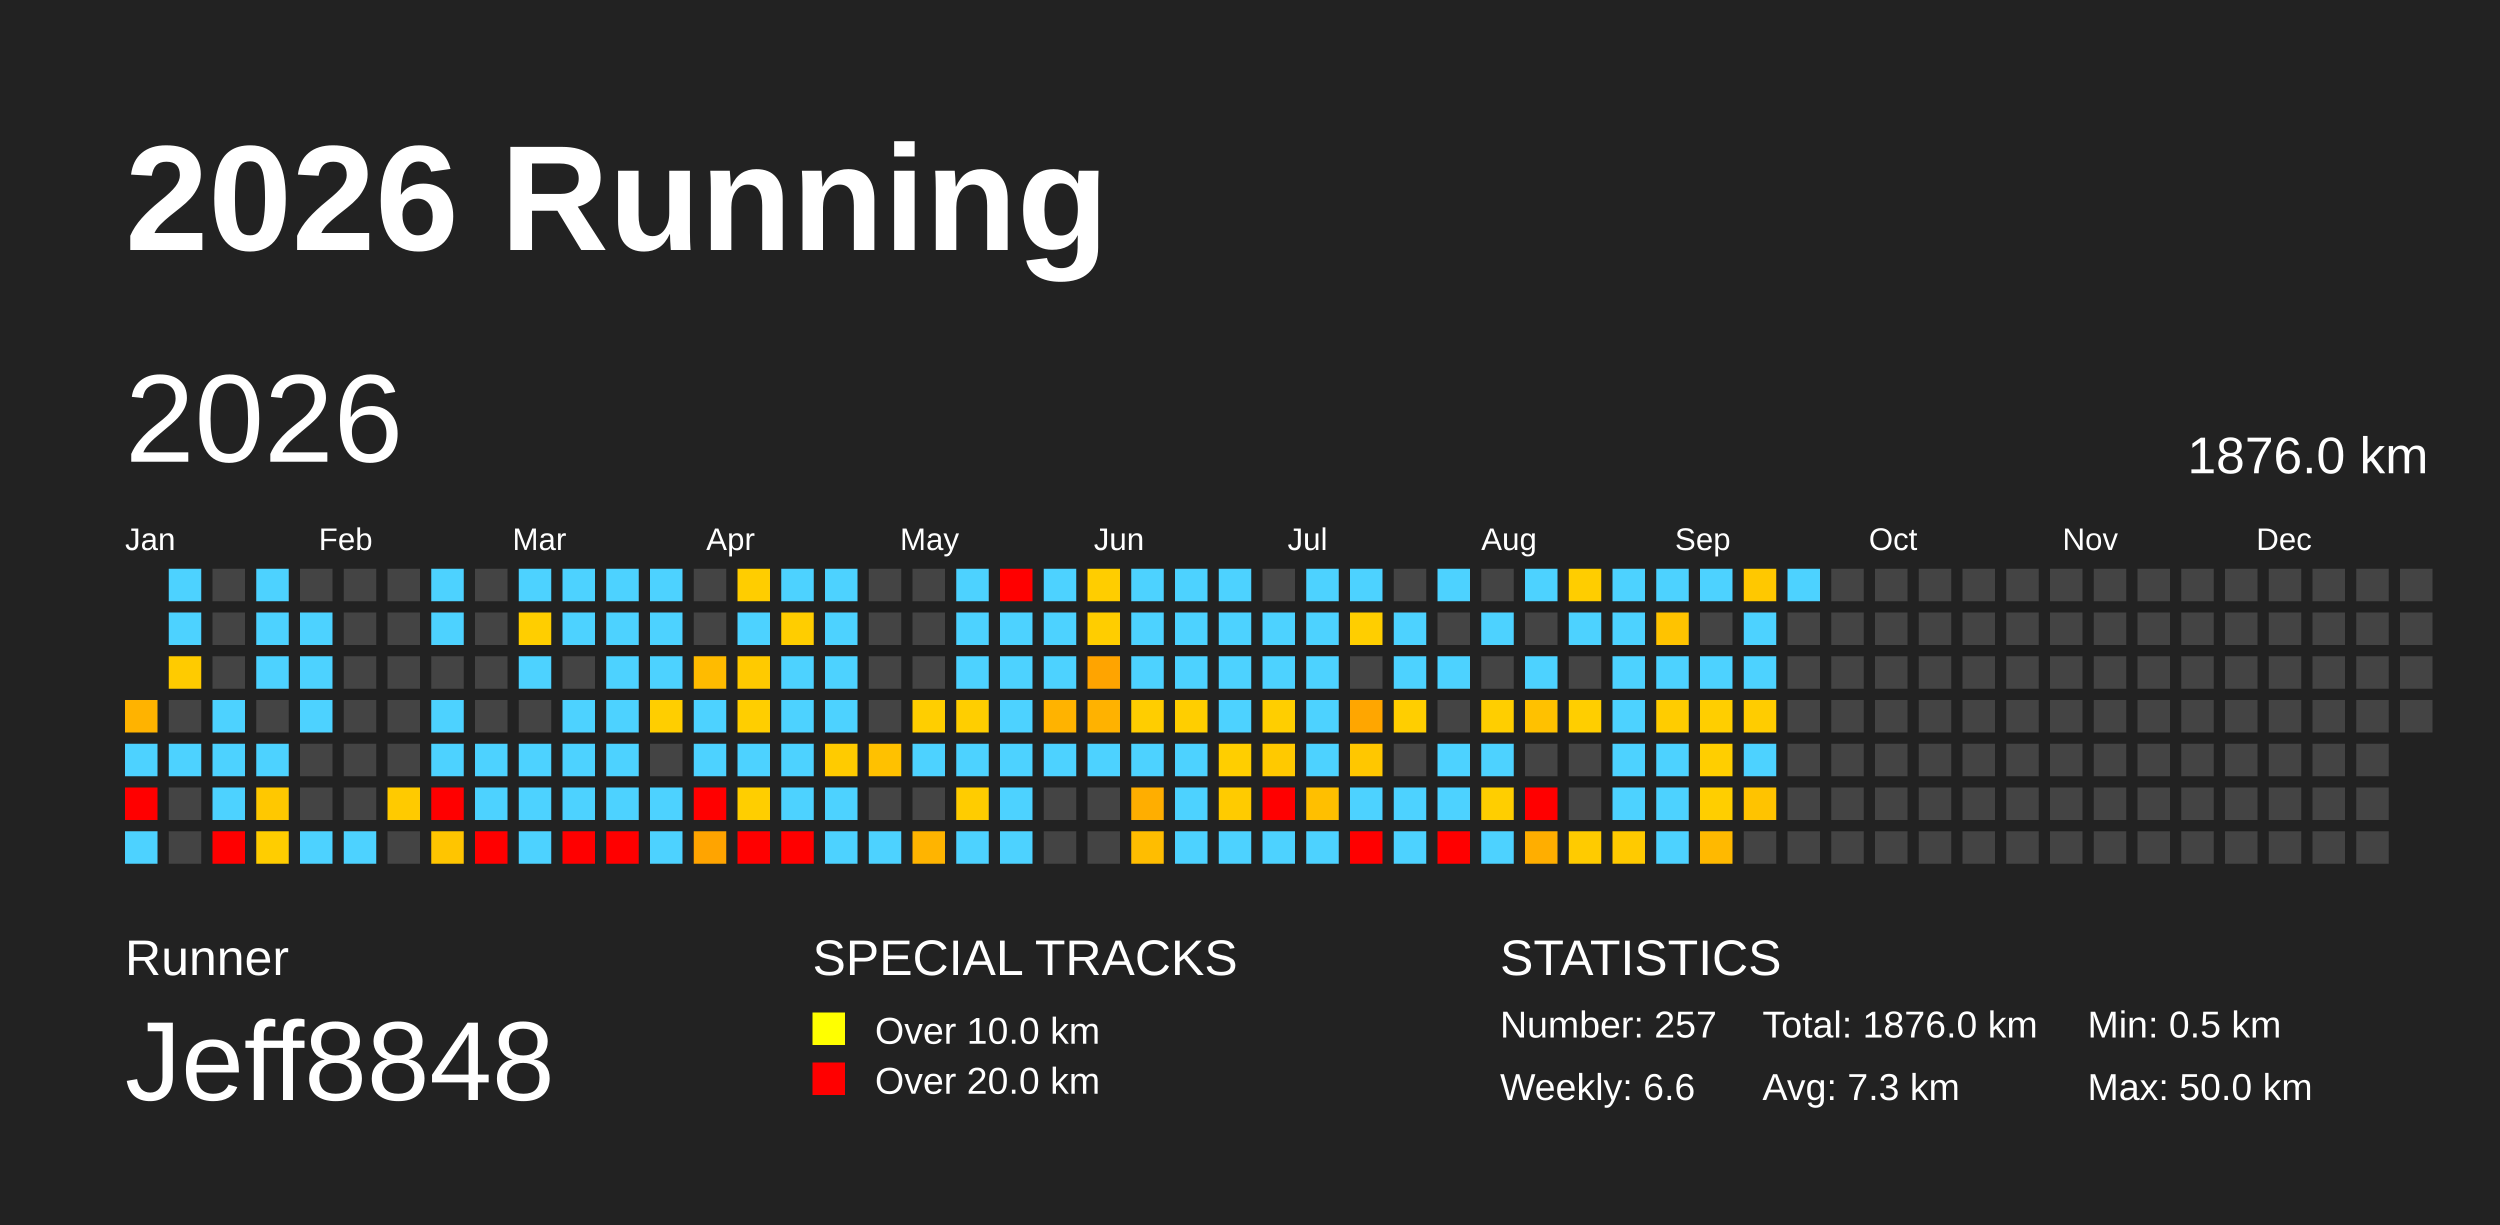
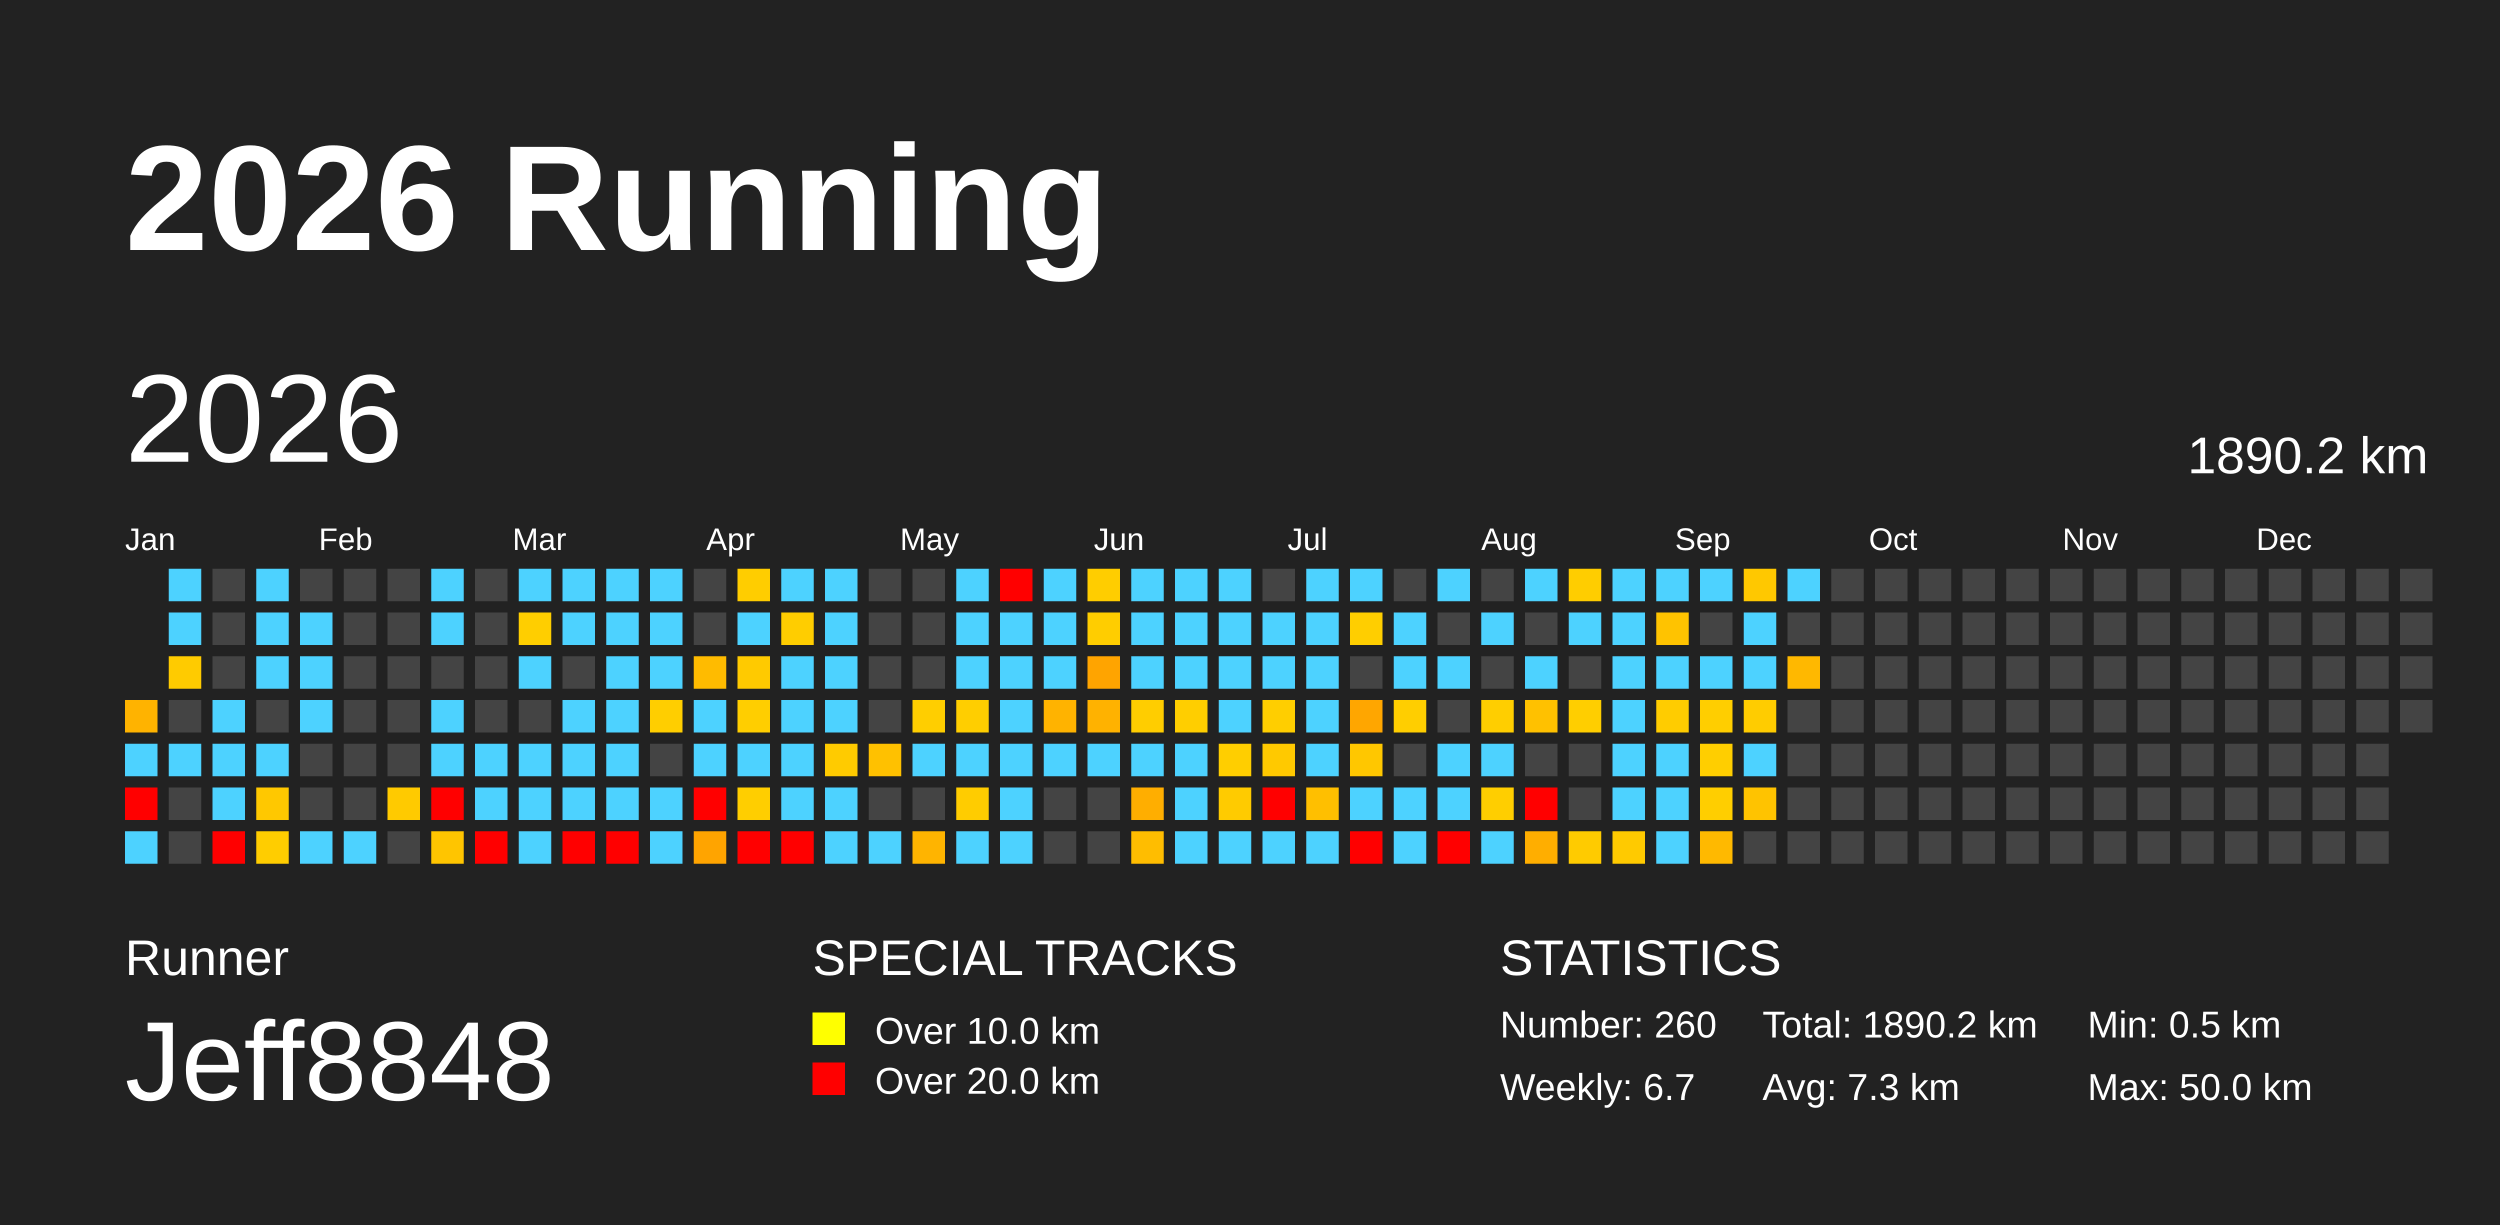
<svg xmlns="http://www.w3.org/2000/svg" baseProfile="full" height="98mm" version="1.1" viewBox="0,0,200,98" width="200mm">
  <defs />
  <rect fill="#222222" height="98" width="200" x="0" y="0" />
  <text fill="#FFFFFF" style="font-size:12px; font-family:Arial; font-weight:bold;" x="10" y="20">2026 Running</text>
  <text fill="#FFFFFF" style="font-size:4px; font-family:Arial" x="10" y="78">Runner</text>
  <text fill="#FFFFFF" style="font-size:9px; font-family:Arial" x="10" y="88">Jeff8848</text>
  <text fill="#FFFFFF" style="font-size:4px; font-family:Arial" x="65" y="78">SPECIAL TRACKS</text>
  <rect fill="yellow" height="2.6" width="2.6" x="65" y="81" />
  <text fill="#FFFFFF" style="font-size:3px; font-family:Arial" x="70" y="83.5">Over 10.0 km</text>
  <rect fill="red" height="2.6" width="2.6" x="65" y="85" />
  <text fill="#FFFFFF" style="font-size:3px; font-family:Arial" x="70" y="87.5">Over 20.0 km</text>
  <text fill="#FFFFFF" style="font-size:4px; font-family:Arial" x="120" y="78">STATISTICS</text>
-   <text fill="#FFFFFF" style="font-size:3px; font-family:Arial" x="120" y="83">Number: 257</text>
-   <text fill="#FFFFFF" style="font-size:3px; font-family:Arial" x="120" y="88">Weekly: 6.6</text>
-   <text fill="#FFFFFF" style="font-size:3px; font-family:Arial" x="141" y="83">Total: 1876.0 km</text>
+   <text fill="#FFFFFF" style="font-size:3px; font-family:Arial" x="120" y="83">Number: 260</text>
+   <text fill="#FFFFFF" style="font-size:3px; font-family:Arial" x="120" y="88">Weekly: 6.7</text>
+   <text fill="#FFFFFF" style="font-size:3px; font-family:Arial" x="141" y="83">Total: 1890.2 km</text>
  <text fill="#FFFFFF" style="font-size:3px; font-family:Arial" x="141" y="88">Avg: 7.3 km</text>
  <text fill="#FFFFFF" style="font-size:3px; font-family:Arial" x="167" y="83">Min: 0.5 km</text>
  <text fill="#FFFFFF" style="font-size:3px; font-family:Arial" x="167" y="88">Max: 50.0 km</text>
  <text dominant-baseline="hanging" fill="#FFFFFF" style="font-size:10.0px; font-family:Arial;" x="10" y="30">2026</text>
-   <text dominant-baseline="hanging" fill="#FFFFFF" style="font-size:4.125px; font-family:Arial;" x="175" y="35">1876.0 km</text>
+   <text dominant-baseline="hanging" fill="#FFFFFF" style="font-size:4.125px; font-family:Arial;" x="175" y="35">1890.2 km</text>
  <text fill="#FFFFFF" style="font-size:2.5px; font-family:Arial" x="10.0" y="44">Jan</text>
  <text fill="#FFFFFF" style="font-size:2.5px; font-family:Arial" x="25.5" y="44">Feb</text>
  <text fill="#FFFFFF" style="font-size:2.5px; font-family:Arial" x="41.0" y="44">Mar</text>
  <text fill="#FFFFFF" style="font-size:2.5px; font-family:Arial" x="56.5" y="44">Apr</text>
  <text fill="#FFFFFF" style="font-size:2.5px; font-family:Arial" x="72.0" y="44">May</text>
  <text fill="#FFFFFF" style="font-size:2.5px; font-family:Arial" x="87.5" y="44">Jun</text>
  <text fill="#FFFFFF" style="font-size:2.5px; font-family:Arial" x="103.0" y="44">Jul</text>
  <text fill="#FFFFFF" style="font-size:2.5px; font-family:Arial" x="118.5" y="44">Aug</text>
  <text fill="#FFFFFF" style="font-size:2.5px; font-family:Arial" x="134.0" y="44">Sep</text>
  <text fill="#FFFFFF" style="font-size:2.5px; font-family:Arial" x="149.5" y="44">Oct</text>
  <text fill="#FFFFFF" style="font-size:2.5px; font-family:Arial" x="165.0" y="44">Nov</text>
  <text fill="#FFFFFF" style="font-size:2.5px; font-family:Arial" x="180.5" y="44">Dec</text>
  <rect fill="#ffb300" height="2.6" width="2.6" x="10.0" y="56.0" />
  <rect fill="#4dd2ff" height="2.6" width="2.6" x="10.0" y="59.5" />
  <rect fill="red" height="2.6" width="2.6" x="10.0" y="63.0" />
  <rect fill="#4dd2ff" height="2.6" width="2.6" x="10.0" y="66.5" />
  <rect fill="#4dd2ff" height="2.6" width="2.6" x="13.5" y="45.5" />
  <rect fill="#4dd2ff" height="2.6" width="2.6" x="13.5" y="49.0" />
  <rect fill="#ffcb00" height="2.6" width="2.6" x="13.5" y="52.5" />
  <rect fill="#444444" height="2.6" width="2.6" x="13.5" y="56.0" />
  <rect fill="#4dd2ff" height="2.6" width="2.6" x="13.5" y="59.5" />
  <rect fill="#444444" height="2.6" width="2.6" x="13.5" y="63.0" />
  <rect fill="#444444" height="2.6" width="2.6" x="13.5" y="66.5" />
  <rect fill="#444444" height="2.6" width="2.6" x="17.0" y="45.5" />
  <rect fill="#444444" height="2.6" width="2.6" x="17.0" y="49.0" />
  <rect fill="#444444" height="2.6" width="2.6" x="17.0" y="52.5" />
  <rect fill="#4dd2ff" height="2.6" width="2.6" x="17.0" y="56.0" />
  <rect fill="#4dd2ff" height="2.6" width="2.6" x="17.0" y="59.5" />
  <rect fill="#4dd2ff" height="2.6" width="2.6" x="17.0" y="63.0" />
  <rect fill="red" height="2.6" width="2.6" x="17.0" y="66.5" />
  <rect fill="#4dd2ff" height="2.6" width="2.6" x="20.5" y="45.5" />
  <rect fill="#4dd2ff" height="2.6" width="2.6" x="20.5" y="49.0" />
  <rect fill="#4dd2ff" height="2.6" width="2.6" x="20.5" y="52.5" />
  <rect fill="#444444" height="2.6" width="2.6" x="20.5" y="56.0" />
  <rect fill="#4dd2ff" height="2.6" width="2.6" x="20.5" y="59.5" />
  <rect fill="#ffc800" height="2.6" width="2.6" x="20.5" y="63.0" />
  <rect fill="#ffcd00" height="2.6" width="2.6" x="20.5" y="66.5" />
  <rect fill="#444444" height="2.6" width="2.6" x="24.0" y="45.5" />
  <rect fill="#4dd2ff" height="2.6" width="2.6" x="24.0" y="49.0" />
  <rect fill="#4dd2ff" height="2.6" width="2.6" x="24.0" y="52.5" />
  <rect fill="#4dd2ff" height="2.6" width="2.6" x="24.0" y="56.0" />
  <rect fill="#444444" height="2.6" width="2.6" x="24.0" y="59.5" />
  <rect fill="#444444" height="2.6" width="2.6" x="24.0" y="63.0" />
  <rect fill="#4dd2ff" height="2.6" width="2.6" x="24.0" y="66.5" />
  <rect fill="#444444" height="2.6" width="2.6" x="27.5" y="45.5" />
  <rect fill="#444444" height="2.6" width="2.6" x="27.5" y="49.0" />
  <rect fill="#444444" height="2.6" width="2.6" x="27.5" y="52.5" />
  <rect fill="#444444" height="2.6" width="2.6" x="27.5" y="56.0" />
  <rect fill="#444444" height="2.6" width="2.6" x="27.5" y="59.5" />
  <rect fill="#444444" height="2.6" width="2.6" x="27.5" y="63.0" />
  <rect fill="#4dd2ff" height="2.6" width="2.6" x="27.5" y="66.5" />
  <rect fill="#444444" height="2.6" width="2.6" x="31.0" y="45.5" />
  <rect fill="#444444" height="2.6" width="2.6" x="31.0" y="49.0" />
  <rect fill="#444444" height="2.6" width="2.6" x="31.0" y="52.5" />
  <rect fill="#444444" height="2.6" width="2.6" x="31.0" y="56.0" />
  <rect fill="#444444" height="2.6" width="2.6" x="31.0" y="59.5" />
  <rect fill="#ffca00" height="2.6" width="2.6" x="31.0" y="63.0" />
  <rect fill="#444444" height="2.6" width="2.6" x="31.0" y="66.5" />
  <rect fill="#4dd2ff" height="2.6" width="2.6" x="34.5" y="45.5" />
  <rect fill="#4dd2ff" height="2.6" width="2.6" x="34.5" y="49.0" />
  <rect fill="#444444" height="2.6" width="2.6" x="34.5" y="52.5" />
  <rect fill="#4dd2ff" height="2.6" width="2.6" x="34.5" y="56.0" />
  <rect fill="#4dd2ff" height="2.6" width="2.6" x="34.5" y="59.5" />
  <rect fill="red" height="2.6" width="2.6" x="34.5" y="63.0" />
  <rect fill="#ffc500" height="2.6" width="2.6" x="34.5" y="66.5" />
  <rect fill="#444444" height="2.6" width="2.6" x="38.0" y="45.5" />
  <rect fill="#444444" height="2.6" width="2.6" x="38.0" y="49.0" />
  <rect fill="#444444" height="2.6" width="2.6" x="38.0" y="52.5" />
  <rect fill="#444444" height="2.6" width="2.6" x="38.0" y="56.0" />
  <rect fill="#4dd2ff" height="2.6" width="2.6" x="38.0" y="59.5" />
  <rect fill="#4dd2ff" height="2.6" width="2.6" x="38.0" y="63.0" />
  <rect fill="red" height="2.6" width="2.6" x="38.0" y="66.5" />
  <rect fill="#4dd2ff" height="2.6" width="2.6" x="41.5" y="45.5" />
  <rect fill="#ffce00" height="2.6" width="2.6" x="41.5" y="49.0" />
  <rect fill="#4dd2ff" height="2.6" width="2.6" x="41.5" y="52.5" />
  <rect fill="#444444" height="2.6" width="2.6" x="41.5" y="56.0" />
  <rect fill="#4dd2ff" height="2.6" width="2.6" x="41.5" y="59.5" />
  <rect fill="#4dd2ff" height="2.6" width="2.6" x="41.5" y="63.0" />
  <rect fill="#4dd2ff" height="2.6" width="2.6" x="41.5" y="66.5" />
  <rect fill="#4dd2ff" height="2.6" width="2.6" x="45.0" y="45.5" />
  <rect fill="#4dd2ff" height="2.6" width="2.6" x="45.0" y="49.0" />
  <rect fill="#444444" height="2.6" width="2.6" x="45.0" y="52.5" />
  <rect fill="#4dd2ff" height="2.6" width="2.6" x="45.0" y="56.0" />
  <rect fill="#4dd2ff" height="2.6" width="2.6" x="45.0" y="59.5" />
  <rect fill="#4dd2ff" height="2.6" width="2.6" x="45.0" y="63.0" />
  <rect fill="red" height="2.6" width="2.6" x="45.0" y="66.5" />
  <rect fill="#4dd2ff" height="2.6" width="2.6" x="48.5" y="45.5" />
  <rect fill="#4dd2ff" height="2.6" width="2.6" x="48.5" y="49.0" />
  <rect fill="#4dd2ff" height="2.6" width="2.6" x="48.5" y="52.5" />
  <rect fill="#4dd2ff" height="2.6" width="2.6" x="48.5" y="56.0" />
  <rect fill="#4dd2ff" height="2.6" width="2.6" x="48.5" y="59.5" />
  <rect fill="#4dd2ff" height="2.6" width="2.6" x="48.5" y="63.0" />
  <rect fill="red" height="2.6" width="2.6" x="48.5" y="66.5" />
  <rect fill="#4dd2ff" height="2.6" width="2.6" x="52.0" y="45.5" />
  <rect fill="#4dd2ff" height="2.6" width="2.6" x="52.0" y="49.0" />
  <rect fill="#4dd2ff" height="2.6" width="2.6" x="52.0" y="52.5" />
  <rect fill="#ffce00" height="2.6" width="2.6" x="52.0" y="56.0" />
  <rect fill="#444444" height="2.6" width="2.6" x="52.0" y="59.5" />
  <rect fill="#4dd2ff" height="2.6" width="2.6" x="52.0" y="63.0" />
  <rect fill="#4dd2ff" height="2.6" width="2.6" x="52.0" y="66.5" />
  <rect fill="#444444" height="2.6" width="2.6" x="55.5" y="45.5" />
  <rect fill="#444444" height="2.6" width="2.6" x="55.5" y="49.0" />
  <rect fill="#ffbb00" height="2.6" width="2.6" x="55.5" y="52.5" />
  <rect fill="#4dd2ff" height="2.6" width="2.6" x="55.5" y="56.0" />
  <rect fill="#4dd2ff" height="2.6" width="2.6" x="55.5" y="59.5" />
  <rect fill="red" height="2.6" width="2.6" x="55.5" y="63.0" />
  <rect fill="#ffa400" height="2.6" width="2.6" x="55.5" y="66.5" />
  <rect fill="#ffcd00" height="2.6" width="2.6" x="59.0" y="45.5" />
  <rect fill="#4dd2ff" height="2.6" width="2.6" x="59.0" y="49.0" />
  <rect fill="#ffca00" height="2.6" width="2.6" x="59.0" y="52.5" />
  <rect fill="#ffce00" height="2.6" width="2.6" x="59.0" y="56.0" />
  <rect fill="#4dd2ff" height="2.6" width="2.6" x="59.0" y="59.5" />
  <rect fill="#ffce00" height="2.6" width="2.6" x="59.0" y="63.0" />
  <rect fill="red" height="2.6" width="2.6" x="59.0" y="66.5" />
  <rect fill="#4dd2ff" height="2.6" width="2.6" x="62.5" y="45.5" />
  <rect fill="#ffcd00" height="2.6" width="2.6" x="62.5" y="49.0" />
  <rect fill="#4dd2ff" height="2.6" width="2.6" x="62.5" y="52.5" />
  <rect fill="#4dd2ff" height="2.6" width="2.6" x="62.5" y="56.0" />
  <rect fill="#4dd2ff" height="2.6" width="2.6" x="62.5" y="59.5" />
  <rect fill="#4dd2ff" height="2.6" width="2.6" x="62.5" y="63.0" />
  <rect fill="red" height="2.6" width="2.6" x="62.5" y="66.5" />
  <rect fill="#4dd2ff" height="2.6" width="2.6" x="66.0" y="45.5" />
  <rect fill="#4dd2ff" height="2.6" width="2.6" x="66.0" y="49.0" />
  <rect fill="#4dd2ff" height="2.6" width="2.6" x="66.0" y="52.5" />
  <rect fill="#4dd2ff" height="2.6" width="2.6" x="66.0" y="56.0" />
  <rect fill="#ffcb00" height="2.6" width="2.6" x="66.0" y="59.5" />
  <rect fill="#4dd2ff" height="2.6" width="2.6" x="66.0" y="63.0" />
  <rect fill="#4dd2ff" height="2.6" width="2.6" x="66.0" y="66.5" />
  <rect fill="#444444" height="2.6" width="2.6" x="69.5" y="45.5" />
  <rect fill="#444444" height="2.6" width="2.6" x="69.5" y="49.0" />
  <rect fill="#444444" height="2.6" width="2.6" x="69.5" y="52.5" />
  <rect fill="#444444" height="2.6" width="2.6" x="69.5" y="56.0" />
  <rect fill="#ffc100" height="2.6" width="2.6" x="69.5" y="59.5" />
  <rect fill="#444444" height="2.6" width="2.6" x="69.5" y="63.0" />
  <rect fill="#4dd2ff" height="2.6" width="2.6" x="69.5" y="66.5" />
  <rect fill="#444444" height="2.6" width="2.6" x="73.0" y="45.5" />
  <rect fill="#444444" height="2.6" width="2.6" x="73.0" y="49.0" />
  <rect fill="#444444" height="2.6" width="2.6" x="73.0" y="52.5" />
  <rect fill="#ffce00" height="2.6" width="2.6" x="73.0" y="56.0" />
  <rect fill="#4dd2ff" height="2.6" width="2.6" x="73.0" y="59.5" />
  <rect fill="#444444" height="2.6" width="2.6" x="73.0" y="63.0" />
  <rect fill="#ffb400" height="2.6" width="2.6" x="73.0" y="66.5" />
  <rect fill="#4dd2ff" height="2.6" width="2.6" x="76.5" y="45.5" />
  <rect fill="#4dd2ff" height="2.6" width="2.6" x="76.5" y="49.0" />
  <rect fill="#4dd2ff" height="2.6" width="2.6" x="76.5" y="52.5" />
  <rect fill="#ffce00" height="2.6" width="2.6" x="76.5" y="56.0" />
  <rect fill="#4dd2ff" height="2.6" width="2.6" x="76.5" y="59.5" />
  <rect fill="#ffcc00" height="2.6" width="2.6" x="76.5" y="63.0" />
  <rect fill="#4dd2ff" height="2.6" width="2.6" x="76.5" y="66.5" />
  <rect fill="red" height="2.6" width="2.6" x="80.0" y="45.5" />
  <rect fill="#4dd2ff" height="2.6" width="2.6" x="80.0" y="49.0" />
  <rect fill="#4dd2ff" height="2.6" width="2.6" x="80.0" y="52.5" />
  <rect fill="#4dd2ff" height="2.6" width="2.6" x="80.0" y="56.0" />
  <rect fill="#4dd2ff" height="2.6" width="2.6" x="80.0" y="59.5" />
  <rect fill="#4dd2ff" height="2.6" width="2.6" x="80.0" y="63.0" />
  <rect fill="#4dd2ff" height="2.6" width="2.6" x="80.0" y="66.5" />
  <rect fill="#4dd2ff" height="2.6" width="2.6" x="83.5" y="45.5" />
  <rect fill="#4dd2ff" height="2.6" width="2.6" x="83.5" y="49.0" />
  <rect fill="#4dd2ff" height="2.6" width="2.6" x="83.5" y="52.5" />
  <rect fill="#ffb300" height="2.6" width="2.6" x="83.5" y="56.0" />
  <rect fill="#4dd2ff" height="2.6" width="2.6" x="83.5" y="59.5" />
  <rect fill="#444444" height="2.6" width="2.6" x="83.5" y="63.0" />
  <rect fill="#444444" height="2.6" width="2.6" x="83.5" y="66.5" />
  <rect fill="#ffcd00" height="2.6" width="2.6" x="87.0" y="45.5" />
  <rect fill="#ffcd00" height="2.6" width="2.6" x="87.0" y="49.0" />
  <rect fill="#ffa400" height="2.6" width="2.6" x="87.0" y="52.5" />
  <rect fill="#ffb200" height="2.6" width="2.6" x="87.0" y="56.0" />
  <rect fill="#4dd2ff" height="2.6" width="2.6" x="87.0" y="59.5" />
  <rect fill="#444444" height="2.6" width="2.6" x="87.0" y="63.0" />
  <rect fill="#444444" height="2.6" width="2.6" x="87.0" y="66.5" />
  <rect fill="#4dd2ff" height="2.6" width="2.6" x="90.5" y="45.5" />
  <rect fill="#4dd2ff" height="2.6" width="2.6" x="90.5" y="49.0" />
  <rect fill="#4dd2ff" height="2.6" width="2.6" x="90.5" y="52.5" />
  <rect fill="#ffcd00" height="2.6" width="2.6" x="90.5" y="56.0" />
  <rect fill="#4dd2ff" height="2.6" width="2.6" x="90.5" y="59.5" />
  <rect fill="#ffae00" height="2.6" width="2.6" x="90.5" y="63.0" />
  <rect fill="#ffbd00" height="2.6" width="2.6" x="90.5" y="66.5" />
  <rect fill="#4dd2ff" height="2.6" width="2.6" x="94.0" y="45.5" />
  <rect fill="#4dd2ff" height="2.6" width="2.6" x="94.0" y="49.0" />
  <rect fill="#4dd2ff" height="2.6" width="2.6" x="94.0" y="52.5" />
  <rect fill="#ffce00" height="2.6" width="2.6" x="94.0" y="56.0" />
  <rect fill="#4dd2ff" height="2.6" width="2.6" x="94.0" y="59.5" />
  <rect fill="#4dd2ff" height="2.6" width="2.6" x="94.0" y="63.0" />
  <rect fill="#4dd2ff" height="2.6" width="2.6" x="94.0" y="66.5" />
  <rect fill="#4dd2ff" height="2.6" width="2.6" x="97.5" y="45.5" />
  <rect fill="#4dd2ff" height="2.6" width="2.6" x="97.5" y="49.0" />
  <rect fill="#4dd2ff" height="2.6" width="2.6" x="97.5" y="52.5" />
  <rect fill="#4dd2ff" height="2.6" width="2.6" x="97.5" y="56.0" />
  <rect fill="#ffce00" height="2.6" width="2.6" x="97.5" y="59.5" />
  <rect fill="#ffcb00" height="2.6" width="2.6" x="97.5" y="63.0" />
  <rect fill="#4dd2ff" height="2.6" width="2.6" x="97.5" y="66.5" />
  <rect fill="#444444" height="2.6" width="2.6" x="101.0" y="45.5" />
  <rect fill="#4dd2ff" height="2.6" width="2.6" x="101.0" y="49.0" />
  <rect fill="#4dd2ff" height="2.6" width="2.6" x="101.0" y="52.5" />
  <rect fill="#ffce00" height="2.6" width="2.6" x="101.0" y="56.0" />
  <rect fill="#ffc900" height="2.6" width="2.6" x="101.0" y="59.5" />
  <rect fill="red" height="2.6" width="2.6" x="101.0" y="63.0" />
  <rect fill="#4dd2ff" height="2.6" width="2.6" x="101.0" y="66.5" />
  <rect fill="#4dd2ff" height="2.6" width="2.6" x="104.5" y="45.5" />
  <rect fill="#4dd2ff" height="2.6" width="2.6" x="104.5" y="49.0" />
  <rect fill="#4dd2ff" height="2.6" width="2.6" x="104.5" y="52.5" />
  <rect fill="#4dd2ff" height="2.6" width="2.6" x="104.5" y="56.0" />
  <rect fill="#4dd2ff" height="2.6" width="2.6" x="104.5" y="59.5" />
  <rect fill="#ffbf00" height="2.6" width="2.6" x="104.5" y="63.0" />
  <rect fill="#4dd2ff" height="2.6" width="2.6" x="104.5" y="66.5" />
  <rect fill="#4dd2ff" height="2.6" width="2.6" x="108.0" y="45.5" />
  <rect fill="#ffce00" height="2.6" width="2.6" x="108.0" y="49.0" />
  <rect fill="#444444" height="2.6" width="2.6" x="108.0" y="52.5" />
  <rect fill="#ffa600" height="2.6" width="2.6" x="108.0" y="56.0" />
  <rect fill="#ffc700" height="2.6" width="2.6" x="108.0" y="59.5" />
  <rect fill="#4dd2ff" height="2.6" width="2.6" x="108.0" y="63.0" />
  <rect fill="red" height="2.6" width="2.6" x="108.0" y="66.5" />
  <rect fill="#444444" height="2.6" width="2.6" x="111.5" y="45.5" />
  <rect fill="#4dd2ff" height="2.6" width="2.6" x="111.5" y="49.0" />
  <rect fill="#4dd2ff" height="2.6" width="2.6" x="111.5" y="52.5" />
  <rect fill="#ffce00" height="2.6" width="2.6" x="111.5" y="56.0" />
  <rect fill="#444444" height="2.6" width="2.6" x="111.5" y="59.5" />
  <rect fill="#4dd2ff" height="2.6" width="2.6" x="111.5" y="63.0" />
  <rect fill="#4dd2ff" height="2.6" width="2.6" x="111.5" y="66.5" />
  <rect fill="#4dd2ff" height="2.6" width="2.6" x="115.0" y="45.5" />
  <rect fill="#444444" height="2.6" width="2.6" x="115.0" y="49.0" />
  <rect fill="#4dd2ff" height="2.6" width="2.6" x="115.0" y="52.5" />
  <rect fill="#444444" height="2.6" width="2.6" x="115.0" y="56.0" />
  <rect fill="#4dd2ff" height="2.6" width="2.6" x="115.0" y="59.5" />
  <rect fill="#4dd2ff" height="2.6" width="2.6" x="115.0" y="63.0" />
  <rect fill="red" height="2.6" width="2.6" x="115.0" y="66.5" />
  <rect fill="#444444" height="2.6" width="2.6" x="118.5" y="45.5" />
  <rect fill="#4dd2ff" height="2.6" width="2.6" x="118.5" y="49.0" />
  <rect fill="#444444" height="2.6" width="2.6" x="118.5" y="52.5" />
  <rect fill="#ffce00" height="2.6" width="2.6" x="118.5" y="56.0" />
  <rect fill="#4dd2ff" height="2.6" width="2.6" x="118.5" y="59.5" />
  <rect fill="#ffce00" height="2.6" width="2.6" x="118.5" y="63.0" />
  <rect fill="#4dd2ff" height="2.6" width="2.6" x="118.5" y="66.5" />
  <rect fill="#4dd2ff" height="2.6" width="2.6" x="122.0" y="45.5" />
  <rect fill="#444444" height="2.6" width="2.6" x="122.0" y="49.0" />
  <rect fill="#4dd2ff" height="2.6" width="2.6" x="122.0" y="52.5" />
  <rect fill="#ffc100" height="2.6" width="2.6" x="122.0" y="56.0" />
  <rect fill="#444444" height="2.6" width="2.6" x="122.0" y="59.5" />
  <rect fill="red" height="2.6" width="2.6" x="122.0" y="63.0" />
  <rect fill="#ffae00" height="2.6" width="2.6" x="122.0" y="66.5" />
  <rect fill="#ffcd00" height="2.6" width="2.6" x="125.5" y="45.5" />
  <rect fill="#4dd2ff" height="2.6" width="2.6" x="125.5" y="49.0" />
  <rect fill="#444444" height="2.6" width="2.6" x="125.5" y="52.5" />
  <rect fill="#ffce00" height="2.6" width="2.6" x="125.5" y="56.0" />
  <rect fill="#444444" height="2.6" width="2.6" x="125.5" y="59.5" />
  <rect fill="#444444" height="2.6" width="2.6" x="125.5" y="63.0" />
  <rect fill="#ffcb00" height="2.6" width="2.6" x="125.5" y="66.5" />
  <rect fill="#4dd2ff" height="2.6" width="2.6" x="129.0" y="45.5" />
  <rect fill="#4dd2ff" height="2.6" width="2.6" x="129.0" y="49.0" />
  <rect fill="#4dd2ff" height="2.6" width="2.6" x="129.0" y="52.5" />
  <rect fill="#4dd2ff" height="2.6" width="2.6" x="129.0" y="56.0" />
  <rect fill="#4dd2ff" height="2.6" width="2.6" x="129.0" y="59.5" />
  <rect fill="#4dd2ff" height="2.6" width="2.6" x="129.0" y="63.0" />
  <rect fill="#ffca00" height="2.6" width="2.6" x="129.0" y="66.5" />
  <rect fill="#4dd2ff" height="2.6" width="2.6" x="132.5" y="45.5" />
  <rect fill="#ffc300" height="2.6" width="2.6" x="132.5" y="49.0" />
  <rect fill="#4dd2ff" height="2.6" width="2.6" x="132.5" y="52.5" />
  <rect fill="#ffcc00" height="2.6" width="2.6" x="132.5" y="56.0" />
  <rect fill="#4dd2ff" height="2.6" width="2.6" x="132.5" y="59.5" />
  <rect fill="#4dd2ff" height="2.6" width="2.6" x="132.5" y="63.0" />
  <rect fill="#4dd2ff" height="2.6" width="2.6" x="132.5" y="66.5" />
  <rect fill="#4dd2ff" height="2.6" width="2.6" x="136.0" y="45.5" />
  <rect fill="#444444" height="2.6" width="2.6" x="136.0" y="49.0" />
  <rect fill="#4dd2ff" height="2.6" width="2.6" x="136.0" y="52.5" />
  <rect fill="#ffce00" height="2.6" width="2.6" x="136.0" y="56.0" />
  <rect fill="#ffce00" height="2.6" width="2.6" x="136.0" y="59.5" />
  <rect fill="#ffce00" height="2.6" width="2.6" x="136.0" y="63.0" />
  <rect fill="#ffb900" height="2.6" width="2.6" x="136.0" y="66.5" />
  <rect fill="#ffc800" height="2.6" width="2.6" x="139.5" y="45.5" />
  <rect fill="#4dd2ff" height="2.6" width="2.6" x="139.5" y="49.0" />
  <rect fill="#4dd2ff" height="2.6" width="2.6" x="139.5" y="52.5" />
  <rect fill="#ffcc00" height="2.6" width="2.6" x="139.5" y="56.0" />
  <rect fill="#4dd2ff" height="2.6" width="2.6" x="139.5" y="59.5" />
  <rect fill="#ffc300" height="2.6" width="2.6" x="139.5" y="63.0" />
  <rect fill="#444444" height="2.6" width="2.6" x="139.5" y="66.5" />
  <rect fill="#4dd2ff" height="2.6" width="2.6" x="143.0" y="45.5" />
  <rect fill="#444444" height="2.6" width="2.6" x="143.0" y="49.0" />
-   <rect fill="#444444" height="2.6" width="2.6" x="143.0" y="52.5" />
+   <rect fill="#ffb800" height="2.6" width="2.6" x="143.0" y="52.5" />
  <rect fill="#444444" height="2.6" width="2.6" x="143.0" y="56.0" />
  <rect fill="#444444" height="2.6" width="2.6" x="143.0" y="59.5" />
  <rect fill="#444444" height="2.6" width="2.6" x="143.0" y="63.0" />
  <rect fill="#444444" height="2.6" width="2.6" x="143.0" y="66.5" />
  <rect fill="#444444" height="2.6" width="2.6" x="146.5" y="45.5" />
  <rect fill="#444444" height="2.6" width="2.6" x="146.5" y="49.0" />
  <rect fill="#444444" height="2.6" width="2.6" x="146.5" y="52.5" />
  <rect fill="#444444" height="2.6" width="2.6" x="146.5" y="56.0" />
  <rect fill="#444444" height="2.6" width="2.6" x="146.5" y="59.5" />
  <rect fill="#444444" height="2.6" width="2.6" x="146.5" y="63.0" />
  <rect fill="#444444" height="2.6" width="2.6" x="146.5" y="66.5" />
  <rect fill="#444444" height="2.6" width="2.6" x="150.0" y="45.5" />
  <rect fill="#444444" height="2.6" width="2.6" x="150.0" y="49.0" />
  <rect fill="#444444" height="2.6" width="2.6" x="150.0" y="52.5" />
  <rect fill="#444444" height="2.6" width="2.6" x="150.0" y="56.0" />
  <rect fill="#444444" height="2.6" width="2.6" x="150.0" y="59.5" />
  <rect fill="#444444" height="2.6" width="2.6" x="150.0" y="63.0" />
  <rect fill="#444444" height="2.6" width="2.6" x="150.0" y="66.5" />
  <rect fill="#444444" height="2.6" width="2.6" x="153.5" y="45.5" />
  <rect fill="#444444" height="2.6" width="2.6" x="153.5" y="49.0" />
  <rect fill="#444444" height="2.6" width="2.6" x="153.5" y="52.5" />
  <rect fill="#444444" height="2.6" width="2.6" x="153.5" y="56.0" />
  <rect fill="#444444" height="2.6" width="2.6" x="153.5" y="59.5" />
  <rect fill="#444444" height="2.6" width="2.6" x="153.5" y="63.0" />
  <rect fill="#444444" height="2.6" width="2.6" x="153.5" y="66.5" />
  <rect fill="#444444" height="2.6" width="2.6" x="157.0" y="45.5" />
  <rect fill="#444444" height="2.6" width="2.6" x="157.0" y="49.0" />
  <rect fill="#444444" height="2.6" width="2.6" x="157.0" y="52.5" />
  <rect fill="#444444" height="2.6" width="2.6" x="157.0" y="56.0" />
  <rect fill="#444444" height="2.6" width="2.6" x="157.0" y="59.5" />
  <rect fill="#444444" height="2.6" width="2.6" x="157.0" y="63.0" />
  <rect fill="#444444" height="2.6" width="2.6" x="157.0" y="66.5" />
  <rect fill="#444444" height="2.6" width="2.6" x="160.5" y="45.5" />
  <rect fill="#444444" height="2.6" width="2.6" x="160.5" y="49.0" />
  <rect fill="#444444" height="2.6" width="2.6" x="160.5" y="52.5" />
  <rect fill="#444444" height="2.6" width="2.6" x="160.5" y="56.0" />
  <rect fill="#444444" height="2.6" width="2.6" x="160.5" y="59.5" />
  <rect fill="#444444" height="2.6" width="2.6" x="160.5" y="63.0" />
  <rect fill="#444444" height="2.6" width="2.6" x="160.5" y="66.5" />
  <rect fill="#444444" height="2.6" width="2.6" x="164.0" y="45.5" />
  <rect fill="#444444" height="2.6" width="2.6" x="164.0" y="49.0" />
  <rect fill="#444444" height="2.6" width="2.6" x="164.0" y="52.5" />
  <rect fill="#444444" height="2.6" width="2.6" x="164.0" y="56.0" />
  <rect fill="#444444" height="2.6" width="2.6" x="164.0" y="59.5" />
  <rect fill="#444444" height="2.6" width="2.6" x="164.0" y="63.0" />
  <rect fill="#444444" height="2.6" width="2.6" x="164.0" y="66.5" />
  <rect fill="#444444" height="2.6" width="2.6" x="167.5" y="45.5" />
  <rect fill="#444444" height="2.6" width="2.6" x="167.5" y="49.0" />
  <rect fill="#444444" height="2.6" width="2.6" x="167.5" y="52.5" />
  <rect fill="#444444" height="2.6" width="2.6" x="167.5" y="56.0" />
  <rect fill="#444444" height="2.6" width="2.6" x="167.5" y="59.5" />
  <rect fill="#444444" height="2.6" width="2.6" x="167.5" y="63.0" />
  <rect fill="#444444" height="2.6" width="2.6" x="167.5" y="66.5" />
  <rect fill="#444444" height="2.6" width="2.6" x="171.0" y="45.5" />
  <rect fill="#444444" height="2.6" width="2.6" x="171.0" y="49.0" />
  <rect fill="#444444" height="2.6" width="2.6" x="171.0" y="52.5" />
  <rect fill="#444444" height="2.6" width="2.6" x="171.0" y="56.0" />
  <rect fill="#444444" height="2.6" width="2.6" x="171.0" y="59.5" />
  <rect fill="#444444" height="2.6" width="2.6" x="171.0" y="63.0" />
  <rect fill="#444444" height="2.6" width="2.6" x="171.0" y="66.5" />
  <rect fill="#444444" height="2.6" width="2.6" x="174.5" y="45.5" />
  <rect fill="#444444" height="2.6" width="2.6" x="174.5" y="49.0" />
  <rect fill="#444444" height="2.6" width="2.6" x="174.5" y="52.5" />
  <rect fill="#444444" height="2.6" width="2.6" x="174.5" y="56.0" />
  <rect fill="#444444" height="2.6" width="2.6" x="174.5" y="59.5" />
  <rect fill="#444444" height="2.6" width="2.6" x="174.5" y="63.0" />
  <rect fill="#444444" height="2.6" width="2.6" x="174.5" y="66.5" />
  <rect fill="#444444" height="2.6" width="2.6" x="178.0" y="45.5" />
  <rect fill="#444444" height="2.6" width="2.6" x="178.0" y="49.0" />
  <rect fill="#444444" height="2.6" width="2.6" x="178.0" y="52.5" />
  <rect fill="#444444" height="2.6" width="2.6" x="178.0" y="56.0" />
  <rect fill="#444444" height="2.6" width="2.6" x="178.0" y="59.5" />
  <rect fill="#444444" height="2.6" width="2.6" x="178.0" y="63.0" />
  <rect fill="#444444" height="2.6" width="2.6" x="178.0" y="66.5" />
  <rect fill="#444444" height="2.6" width="2.6" x="181.5" y="45.5" />
  <rect fill="#444444" height="2.6" width="2.6" x="181.5" y="49.0" />
  <rect fill="#444444" height="2.6" width="2.6" x="181.5" y="52.5" />
  <rect fill="#444444" height="2.6" width="2.6" x="181.5" y="56.0" />
  <rect fill="#444444" height="2.6" width="2.6" x="181.5" y="59.5" />
  <rect fill="#444444" height="2.6" width="2.6" x="181.5" y="63.0" />
  <rect fill="#444444" height="2.6" width="2.6" x="181.5" y="66.5" />
  <rect fill="#444444" height="2.6" width="2.6" x="185.0" y="45.5" />
  <rect fill="#444444" height="2.6" width="2.6" x="185.0" y="49.0" />
  <rect fill="#444444" height="2.6" width="2.6" x="185.0" y="52.5" />
  <rect fill="#444444" height="2.6" width="2.6" x="185.0" y="56.0" />
  <rect fill="#444444" height="2.6" width="2.6" x="185.0" y="59.5" />
  <rect fill="#444444" height="2.6" width="2.6" x="185.0" y="63.0" />
  <rect fill="#444444" height="2.6" width="2.6" x="185.0" y="66.5" />
  <rect fill="#444444" height="2.6" width="2.6" x="188.5" y="45.5" />
  <rect fill="#444444" height="2.6" width="2.6" x="188.5" y="49.0" />
  <rect fill="#444444" height="2.6" width="2.6" x="188.5" y="52.5" />
  <rect fill="#444444" height="2.6" width="2.6" x="188.5" y="56.0" />
  <rect fill="#444444" height="2.6" width="2.6" x="188.5" y="59.5" />
  <rect fill="#444444" height="2.6" width="2.6" x="188.5" y="63.0" />
  <rect fill="#444444" height="2.6" width="2.6" x="188.5" y="66.5" />
  <rect fill="#444444" height="2.6" width="2.6" x="192.0" y="45.5" />
  <rect fill="#444444" height="2.6" width="2.6" x="192.0" y="49.0" />
  <rect fill="#444444" height="2.6" width="2.6" x="192.0" y="52.5" />
  <rect fill="#444444" height="2.6" width="2.6" x="192.0" y="56.0" />
</svg>
